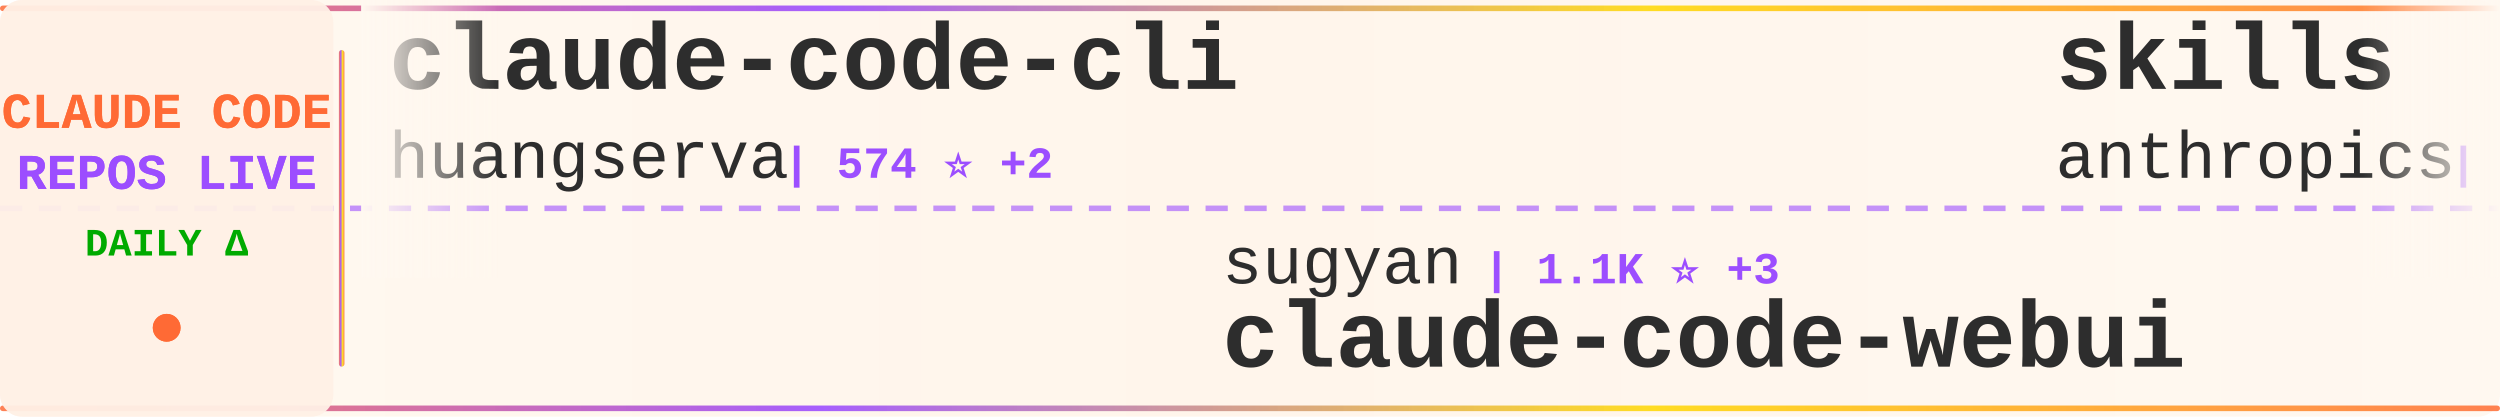
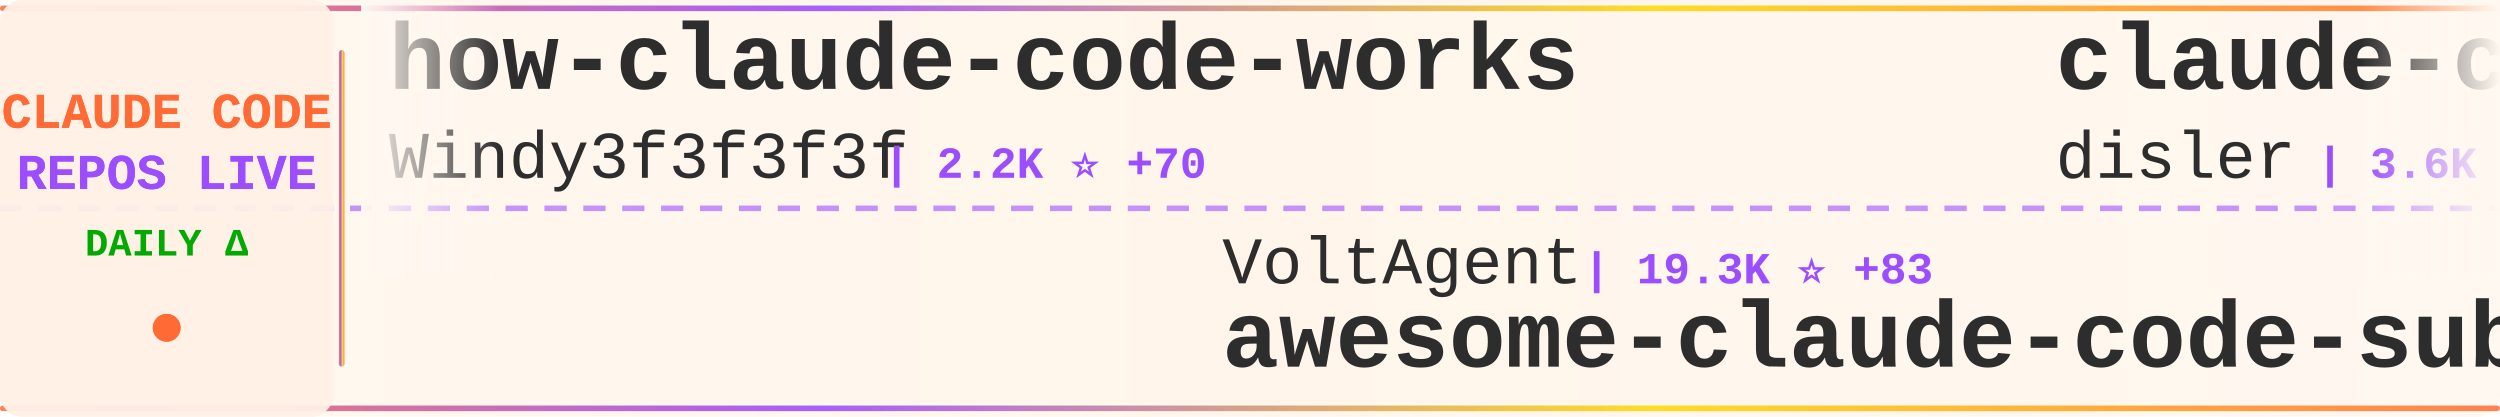
<svg xmlns="http://www.w3.org/2000/svg" width="900" height="150">
  <defs>
    <linearGradient id="tickerBg" x1="0%" y1="0%" x2="100%" y2="0%">
      <stop offset="0%" style="stop-color:#fff8f0;stop-opacity:0.98" />
      <stop offset="50%" style="stop-color:#fff5eb;stop-opacity:1" />
      <stop offset="100%" style="stop-color:#fff8f0;stop-opacity:0.98" />
    </linearGradient>
    <linearGradient id="borderGrad" x1="0%" y1="0%" x2="100%" y2="0%">
      <stop offset="0%" style="stop-color:#FF6B35;stop-opacity:0.85">
        <animate attributeName="stop-opacity" values="0.85;1;0.85" dur="2s" repeatCount="indefinite" />
      </stop>
      <stop offset="33%" style="stop-color:#9C4EFF;stop-opacity:0.9">
        <animate attributeName="stop-opacity" values="0.9;1;0.9" dur="2.2s" repeatCount="indefinite" />
      </stop>
      <stop offset="66%" style="stop-color:#FFD700;stop-opacity:0.85">
        <animate attributeName="stop-opacity" values="0.85;1;0.85" dur="1.8s" repeatCount="indefinite" />
      </stop>
      <stop offset="100%" style="stop-color:#FF6B35;stop-opacity:0.85">
        <animate attributeName="stop-opacity" values="0.85;1;0.85" dur="2s" repeatCount="indefinite" />
      </stop>
    </linearGradient>
    <filter id="textGlow">
      <feGaussianBlur stdDeviation="0.15" result="coloredBlur" />
      <feMerge>
        <feMergeNode in="coloredBlur" />
        <feMergeNode in="SourceGraphic" />
      </feMerge>
    </filter>
    <filter id="metricGlow">
      <feGaussianBlur stdDeviation="0.2" result="coloredBlur" />
      <feMerge>
        <feMergeNode in="coloredBlur" />
        <feMergeNode in="SourceGraphic" />
      </feMerge>
    </filter>
    <linearGradient id="leftFade" x1="0%" y1="0%" x2="100%" y2="0%">
      <stop offset="0%" style="stop-color:#fff8f0;stop-opacity:1" />
      <stop offset="100%" style="stop-color:#fff8f0;stop-opacity:0" />
    </linearGradient>
    <linearGradient id="rightFade" x1="0%" y1="0%" x2="100%" y2="0%">
      <stop offset="0%" style="stop-color:#fff8f0;stop-opacity:0" />
      <stop offset="100%" style="stop-color:#fff8f0;stop-opacity:1" />
    </linearGradient>
  </defs>
  <rect width="900" height="150" fill="url(#tickerBg)" rx="8" />
  <rect x="0" y="2" width="900" height="2" fill="url(#borderGrad)" rx="1" />
  <rect x="0" y="146" width="900" height="2" fill="url(#borderGrad)" rx="1" />
  <line x1="0" y1="75" x2="900" y2="75" stroke="#9C4EFF" stroke-width="2" stroke-dasharray="8 6" opacity="0.6" />
  <rect x="0" y="0" width="120" height="150" fill="#fff0e6" opacity="0.95" rx="8" />
  <text x="60" y="46" font-family="'Courier New', monospace" font-size="18" font-weight="bold" fill="#FF6B35" text-anchor="middle" filter="url(#textGlow)">
    CLAUDE CODE
  </text>
  <text x="60" y="68" font-family="'Courier New', monospace" font-size="18" font-weight="bold" fill="#9C4EFF" text-anchor="middle" filter="url(#textGlow)">
    REPOS LIVE
  </text>
  <text x="60" y="92" font-family="'Courier New', monospace" font-size="14" font-weight="bold" fill="#00aa00" text-anchor="middle">
    DAILY Δ
  </text>
  <circle cx="60" cy="118" r="5" fill="#FF6B35" filter="url(#metricGlow)">
    <animate attributeName="r" values="4;6;4" dur="1.5s" repeatCount="indefinite" />
    <animate attributeName="opacity" values="0.6;1;0.6" dur="1.5s" repeatCount="indefinite" />
  </circle>
  <rect x="122" y="18" width="2" height="114" fill="url(#borderGrad)" rx="1" />
  <clipPath id="tickerClip">
    <rect x="130" y="0" width="770" height="150" />
  </clipPath>
  <g clip-path="url(#tickerClip)">
    <g id="tickerItems">
      <animateTransform attributeName="transform" attributeType="XML" type="translate" from="0 0" to="-3000 0" dur="54s" repeatCount="indefinite" />
      <g transform="translate(0, 0)">
-         <text x="140" y="32" font-family="'Courier New', monospace" font-size="34" font-weight="bold" fill="#2d2d2d">claude-code-cli</text>
-         <text x="140" y="64" font-family="'Courier New', monospace" font-size="24" font-weight="normal" fill="#2d2d2d" opacity="1.0">huangserva</text>
-         <text x="282" y="64" font-family="'Courier New', monospace" font-size="16" font-weight="bold" fill="#9C4EFF"> | 574 ⭐ +2</text>
+         <text x="140" y="32" font-family="'Courier New', monospace" font-size="34" font-weight="bold" fill="#2d2d2d">how-claude-code-works</text>
+         <text x="140" y="64" font-family="'Courier New', monospace" font-size="24" font-weight="normal" fill="#2d2d2d" opacity="1.0">Windy3f3f3f3f</text>
+         <text x="318" y="64" font-family="'Courier New', monospace" font-size="16" font-weight="bold" fill="#9C4EFF"> | 2.2K ⭐ +70</text>
      </g>
      <g transform="translate(300, 0)">
-         <text x="140" y="102" font-family="'Courier New', monospace" font-size="24" font-weight="normal" fill="#2d2d2d" opacity="1.0">sugyan</text>
-         <text x="234" y="102" font-family="'Courier New', monospace" font-size="16" font-weight="bold" fill="#9C4EFF"> | 1.1K ⭐ +3</text>
-         <text x="140" y="132" font-family="'Courier New', monospace" font-size="34" font-weight="bold" fill="#2d2d2d">claude-code-webui</text>
-       </g>
-       <g transform="translate(600, 0)">
-         <text x="140" y="32" font-family="'Courier New', monospace" font-size="34" font-weight="bold" fill="#2d2d2d">skills</text>
-         <text x="140" y="64" font-family="'Courier New', monospace" font-size="24" font-weight="normal" fill="#2d2d2d" opacity="1.0">anthropics</text>
-         <text x="282" y="64" font-family="'Courier New', monospace" font-size="16" font-weight="bold" fill="#9C4EFF"> | 129.8K ⭐ +696</text>
-       </g>
-       <g transform="translate(900, 0)">
-         <text x="140" y="102" font-family="'Courier New', monospace" font-size="24" font-weight="normal" fill="#2d2d2d" opacity="1.0">guanshan</text>
-         <text x="258" y="102" font-family="'Courier New', monospace" font-size="16" font-weight="bold" fill="#9C4EFF"> | 57 ⭐</text>
-         <text x="140" y="132" font-family="'Courier New', monospace" font-size="34" font-weight="bold" fill="#2d2d2d">ClaudeCode</text>
-       </g>
-       <g transform="translate(1200, 0)">
-         <text x="140" y="32" font-family="'Courier New', monospace" font-size="34" font-weight="bold" fill="#2d2d2d">claude-code-sourcemap</text>
-         <text x="140" y="64" font-family="'Courier New', monospace" font-size="24" font-weight="normal" fill="#2d2d2d" opacity="1.0">Hyper66666</text>
-         <text x="282" y="64" font-family="'Courier New', monospace" font-size="16" font-weight="bold" fill="#9C4EFF"> | 213 ⭐</text>
-       </g>
-       <g transform="translate(1500, 0)">
-         <text x="140" y="102" font-family="'Courier New', monospace" font-size="24" font-weight="normal" fill="#2d2d2d" opacity="1.0">ComposioHQ</text>
-         <text x="282" y="102" font-family="'Courier New', monospace" font-size="16" font-weight="bold" fill="#9C4EFF"> | 58.5K ⭐ +226</text>
-         <text x="140" y="132" font-family="'Courier New', monospace" font-size="34" font-weight="bold" fill="#2d2d2d">awesome-claude-skills</text>
-       </g>
-       <g transform="translate(1800, 0)">
-         <text x="140" y="32" font-family="'Courier New', monospace" font-size="34" font-weight="bold" fill="#2d2d2d">claude-code-security-rev...</text>
-         <text x="140" y="64" font-family="'Courier New', monospace" font-size="24" font-weight="normal" fill="#2d2d2d" opacity="1.0">anthropics</text>
-         <text x="282" y="64" font-family="'Courier New', monospace" font-size="16" font-weight="bold" fill="#9C4EFF"> | 4.5K ⭐ +15</text>
-       </g>
-       <g transform="translate(2100, 0)">
        <text x="140" y="102" font-family="'Courier New', monospace" font-size="24" font-weight="normal" fill="#2d2d2d" opacity="1.0">VoltAgent</text>
        <text x="270" y="102" font-family="'Courier New', monospace" font-size="16" font-weight="bold" fill="#9C4EFF"> | 19.3K ⭐ +83</text>
        <text x="140" y="132" font-family="'Courier New', monospace" font-size="34" font-weight="bold" fill="#2d2d2d">awesome-claude-code-suba...</text>
      </g>
+       <g transform="translate(600, 0)">
+         <text x="140" y="32" font-family="'Courier New', monospace" font-size="34" font-weight="bold" fill="#2d2d2d">claude-code-hooks-master...</text>
+         <text x="140" y="64" font-family="'Courier New', monospace" font-size="24" font-weight="normal" fill="#2d2d2d" opacity="1.0">disler</text>
+         <text x="234" y="64" font-family="'Courier New', monospace" font-size="16" font-weight="bold" fill="#9C4EFF"> | 3.6K ⭐ +5</text>
+       </g>
+       <g transform="translate(900, 0)">
+         <text x="140" y="102" font-family="'Courier New', monospace" font-size="24" font-weight="normal" fill="#2d2d2d" opacity="1.0">LING71671</text>
+         <text x="270" y="102" font-family="'Courier New', monospace" font-size="16" font-weight="bold" fill="#9C4EFF"> | 812 ⭐ +2</text>
+         <text x="140" y="132" font-family="'Courier New', monospace" font-size="34" font-weight="bold" fill="#2d2d2d">Open-ClaudeCode</text>
+       </g>
+       <g transform="translate(1200, 0)">
+         <text x="140" y="32" font-family="'Courier New', monospace" font-size="34" font-weight="bold" fill="#2d2d2d">claude-code-showcase</text>
+         <text x="140" y="64" font-family="'Courier New', monospace" font-size="24" font-weight="normal" fill="#2d2d2d" opacity="1.0">ChrisWiles</text>
+         <text x="282" y="64" font-family="'Courier New', monospace" font-size="16" font-weight="bold" fill="#9C4EFF"> | 5.9K ⭐ +4</text>
+       </g>
+       <g transform="translate(1500, 0)">
+         <text x="140" y="102" font-family="'Courier New', monospace" font-size="24" font-weight="normal" fill="#2d2d2d" opacity="1.0">1rgs</text>
+         <text x="210" y="102" font-family="'Courier New', monospace" font-size="16" font-weight="bold" fill="#9C4EFF"> | 3.5K ⭐ +1</text>
+         <text x="140" y="132" font-family="'Courier New', monospace" font-size="34" font-weight="bold" fill="#2d2d2d">claude-code-proxy</text>
+       </g>
+       <g transform="translate(1800, 0)">
+         <text x="140" y="32" font-family="'Courier New', monospace" font-size="34" font-weight="bold" fill="#2d2d2d">claude-task-master</text>
+         <text x="140" y="64" font-family="'Courier New', monospace" font-size="24" font-weight="normal" fill="#2d2d2d" opacity="1.0">eyaltoledano</text>
+         <text x="306" y="64" font-family="'Courier New', monospace" font-size="16" font-weight="bold" fill="#9C4EFF"> | 27.0K ⭐ +13</text>
+       </g>
+       <g transform="translate(2100, 0)">
+         <text x="140" y="102" font-family="'Courier New', monospace" font-size="24" font-weight="normal" fill="#2d2d2d" opacity="1.0">shanraisshan</text>
+         <text x="306" y="102" font-family="'Courier New', monospace" font-size="16" font-weight="bold" fill="#9C4EFF"> | 51.6K ⭐ +245</text>
+         <text x="140" y="132" font-family="'Courier New', monospace" font-size="34" font-weight="bold" fill="#2d2d2d">claude-code-best-practic...</text>
+       </g>
      <g transform="translate(2400, 0)">
-         <text x="140" y="32" font-family="'Courier New', monospace" font-size="34" font-weight="bold" fill="#2d2d2d">claude-code-book</text>
-         <text x="140" y="64" font-family="'Courier New', monospace" font-size="24" font-weight="normal" fill="#2d2d2d" opacity="1.0">lintsinghua</text>
-         <text x="294" y="64" font-family="'Courier New', monospace" font-size="16" font-weight="bold" fill="#9C4EFF"> | 3.1K ⭐ +22</text>
+         <text x="140" y="32" font-family="'Courier New', monospace" font-size="34" font-weight="bold" fill="#2d2d2d">free-claude-code</text>
+         <text x="140" y="64" font-family="'Courier New', monospace" font-size="24" font-weight="normal" fill="#2d2d2d" opacity="1.0">Alishahryar1</text>
+         <text x="306" y="64" font-family="'Courier New', monospace" font-size="16" font-weight="bold" fill="#9C4EFF"> | 22.4K ⭐ +358</text>
      </g>
      <g transform="translate(2700, 0)">
-         <text x="140" y="102" font-family="'Courier New', monospace" font-size="24" font-weight="normal" fill="#2d2d2d" opacity="1.0">ding113</text>
-         <text x="246" y="102" font-family="'Courier New', monospace" font-size="16" font-weight="bold" fill="#9C4EFF"> | 2.8K ⭐ +9</text>
-         <text x="140" y="132" font-family="'Courier New', monospace" font-size="34" font-weight="bold" fill="#2d2d2d">claude-code-hub</text>
+         <text x="140" y="102" font-family="'Courier New', monospace" font-size="24" font-weight="normal" fill="#2d2d2d" opacity="1.0">FlorianBruniaux</text>
+         <text x="342" y="102" font-family="'Courier New', monospace" font-size="16" font-weight="bold" fill="#9C4EFF"> | 4.2K ⭐ +31</text>
+         <text x="140" y="132" font-family="'Courier New', monospace" font-size="34" font-weight="bold" fill="#2d2d2d">claude-code-ultimate-gui...</text>
      </g>
      <g transform="translate(3000, 0)">
-         <text x="140" y="32" font-family="'Courier New', monospace" font-size="34" font-weight="bold" fill="#2d2d2d">claude-code-cli</text>
-         <text x="140" y="64" font-family="'Courier New', monospace" font-size="24" font-weight="normal" fill="#2d2d2d" opacity="1.0">huangserva</text>
-         <text x="282" y="64" font-family="'Courier New', monospace" font-size="16" font-weight="bold" fill="#9C4EFF"> | 574 ⭐ +2</text>
+         <text x="140" y="32" font-family="'Courier New', monospace" font-size="34" font-weight="bold" fill="#2d2d2d">how-claude-code-works</text>
+         <text x="140" y="64" font-family="'Courier New', monospace" font-size="24" font-weight="normal" fill="#2d2d2d" opacity="1.0">Windy3f3f3f3f</text>
+         <text x="318" y="64" font-family="'Courier New', monospace" font-size="16" font-weight="bold" fill="#9C4EFF"> | 2.2K ⭐ +70</text>
      </g>
      <g transform="translate(3300, 0)">
-         <text x="140" y="102" font-family="'Courier New', monospace" font-size="24" font-weight="normal" fill="#2d2d2d" opacity="1.0">sugyan</text>
-         <text x="234" y="102" font-family="'Courier New', monospace" font-size="16" font-weight="bold" fill="#9C4EFF"> | 1.1K ⭐ +3</text>
-         <text x="140" y="132" font-family="'Courier New', monospace" font-size="34" font-weight="bold" fill="#2d2d2d">claude-code-webui</text>
+         <text x="140" y="102" font-family="'Courier New', monospace" font-size="24" font-weight="normal" fill="#2d2d2d" opacity="1.0">VoltAgent</text>
+         <text x="270" y="102" font-family="'Courier New', monospace" font-size="16" font-weight="bold" fill="#9C4EFF"> | 19.3K ⭐ +83</text>
+         <text x="140" y="132" font-family="'Courier New', monospace" font-size="34" font-weight="bold" fill="#2d2d2d">awesome-claude-code-suba...</text>
      </g>
      <g transform="translate(3600, 0)">
-         <text x="140" y="32" font-family="'Courier New', monospace" font-size="34" font-weight="bold" fill="#2d2d2d">skills</text>
-         <text x="140" y="64" font-family="'Courier New', monospace" font-size="24" font-weight="normal" fill="#2d2d2d" opacity="1.0">anthropics</text>
-         <text x="282" y="64" font-family="'Courier New', monospace" font-size="16" font-weight="bold" fill="#9C4EFF"> | 129.8K ⭐ +696</text>
+         <text x="140" y="32" font-family="'Courier New', monospace" font-size="34" font-weight="bold" fill="#2d2d2d">claude-code-hooks-master...</text>
+         <text x="140" y="64" font-family="'Courier New', monospace" font-size="24" font-weight="normal" fill="#2d2d2d" opacity="1.0">disler</text>
+         <text x="234" y="64" font-family="'Courier New', monospace" font-size="16" font-weight="bold" fill="#9C4EFF"> | 3.6K ⭐ +5</text>
      </g>
      <g transform="translate(3900, 0)">
-         <text x="140" y="102" font-family="'Courier New', monospace" font-size="24" font-weight="normal" fill="#2d2d2d" opacity="1.0">guanshan</text>
-         <text x="258" y="102" font-family="'Courier New', monospace" font-size="16" font-weight="bold" fill="#9C4EFF"> | 57 ⭐</text>
-         <text x="140" y="132" font-family="'Courier New', monospace" font-size="34" font-weight="bold" fill="#2d2d2d">ClaudeCode</text>
+         <text x="140" y="102" font-family="'Courier New', monospace" font-size="24" font-weight="normal" fill="#2d2d2d" opacity="1.0">LING71671</text>
+         <text x="270" y="102" font-family="'Courier New', monospace" font-size="16" font-weight="bold" fill="#9C4EFF"> | 812 ⭐ +2</text>
+         <text x="140" y="132" font-family="'Courier New', monospace" font-size="34" font-weight="bold" fill="#2d2d2d">Open-ClaudeCode</text>
      </g>
    </g>
  </g>
  <rect x="130" y="0" width="50" height="100" fill="url(#leftFade)" />
  <rect x="850" y="0" width="50" height="100" fill="url(#rightFade)" />
</svg>
